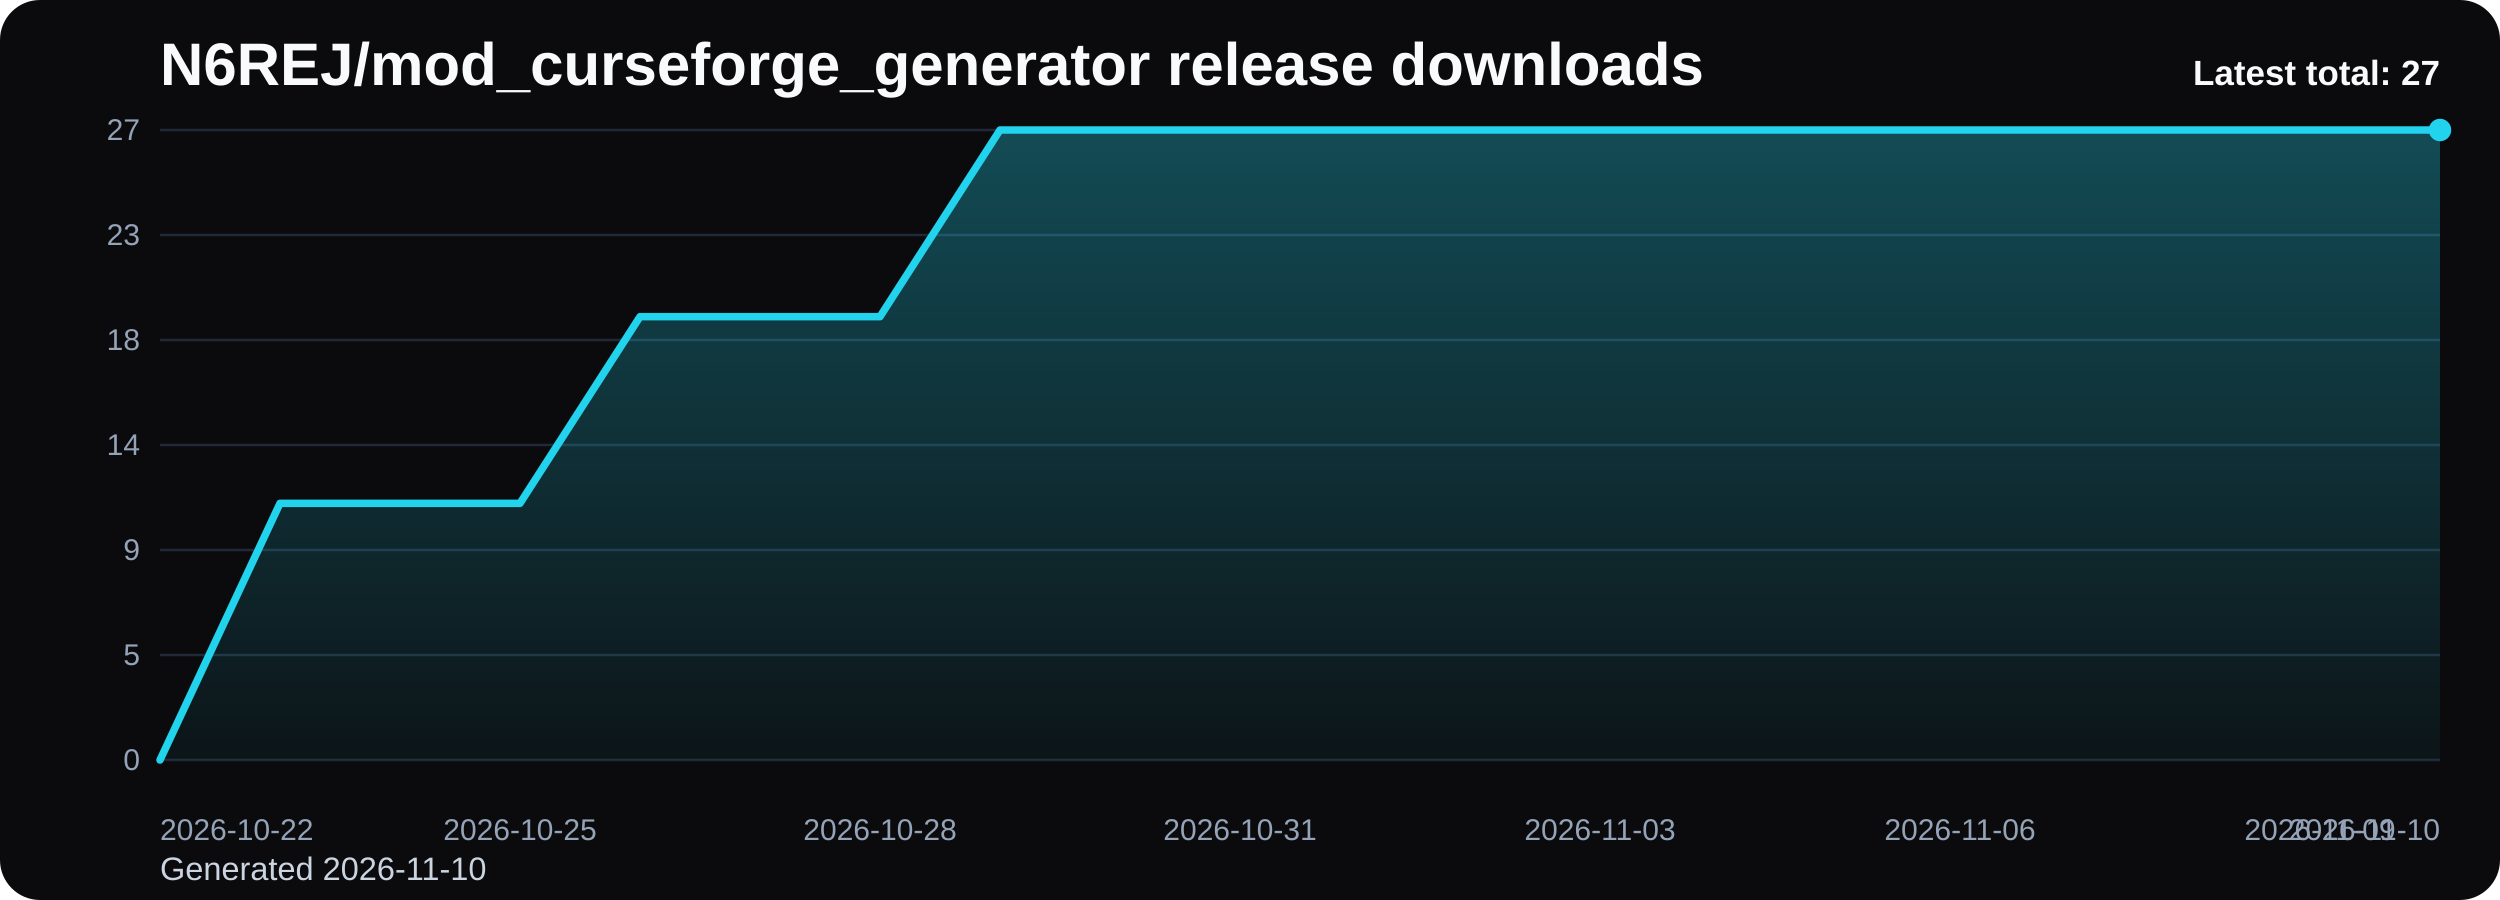
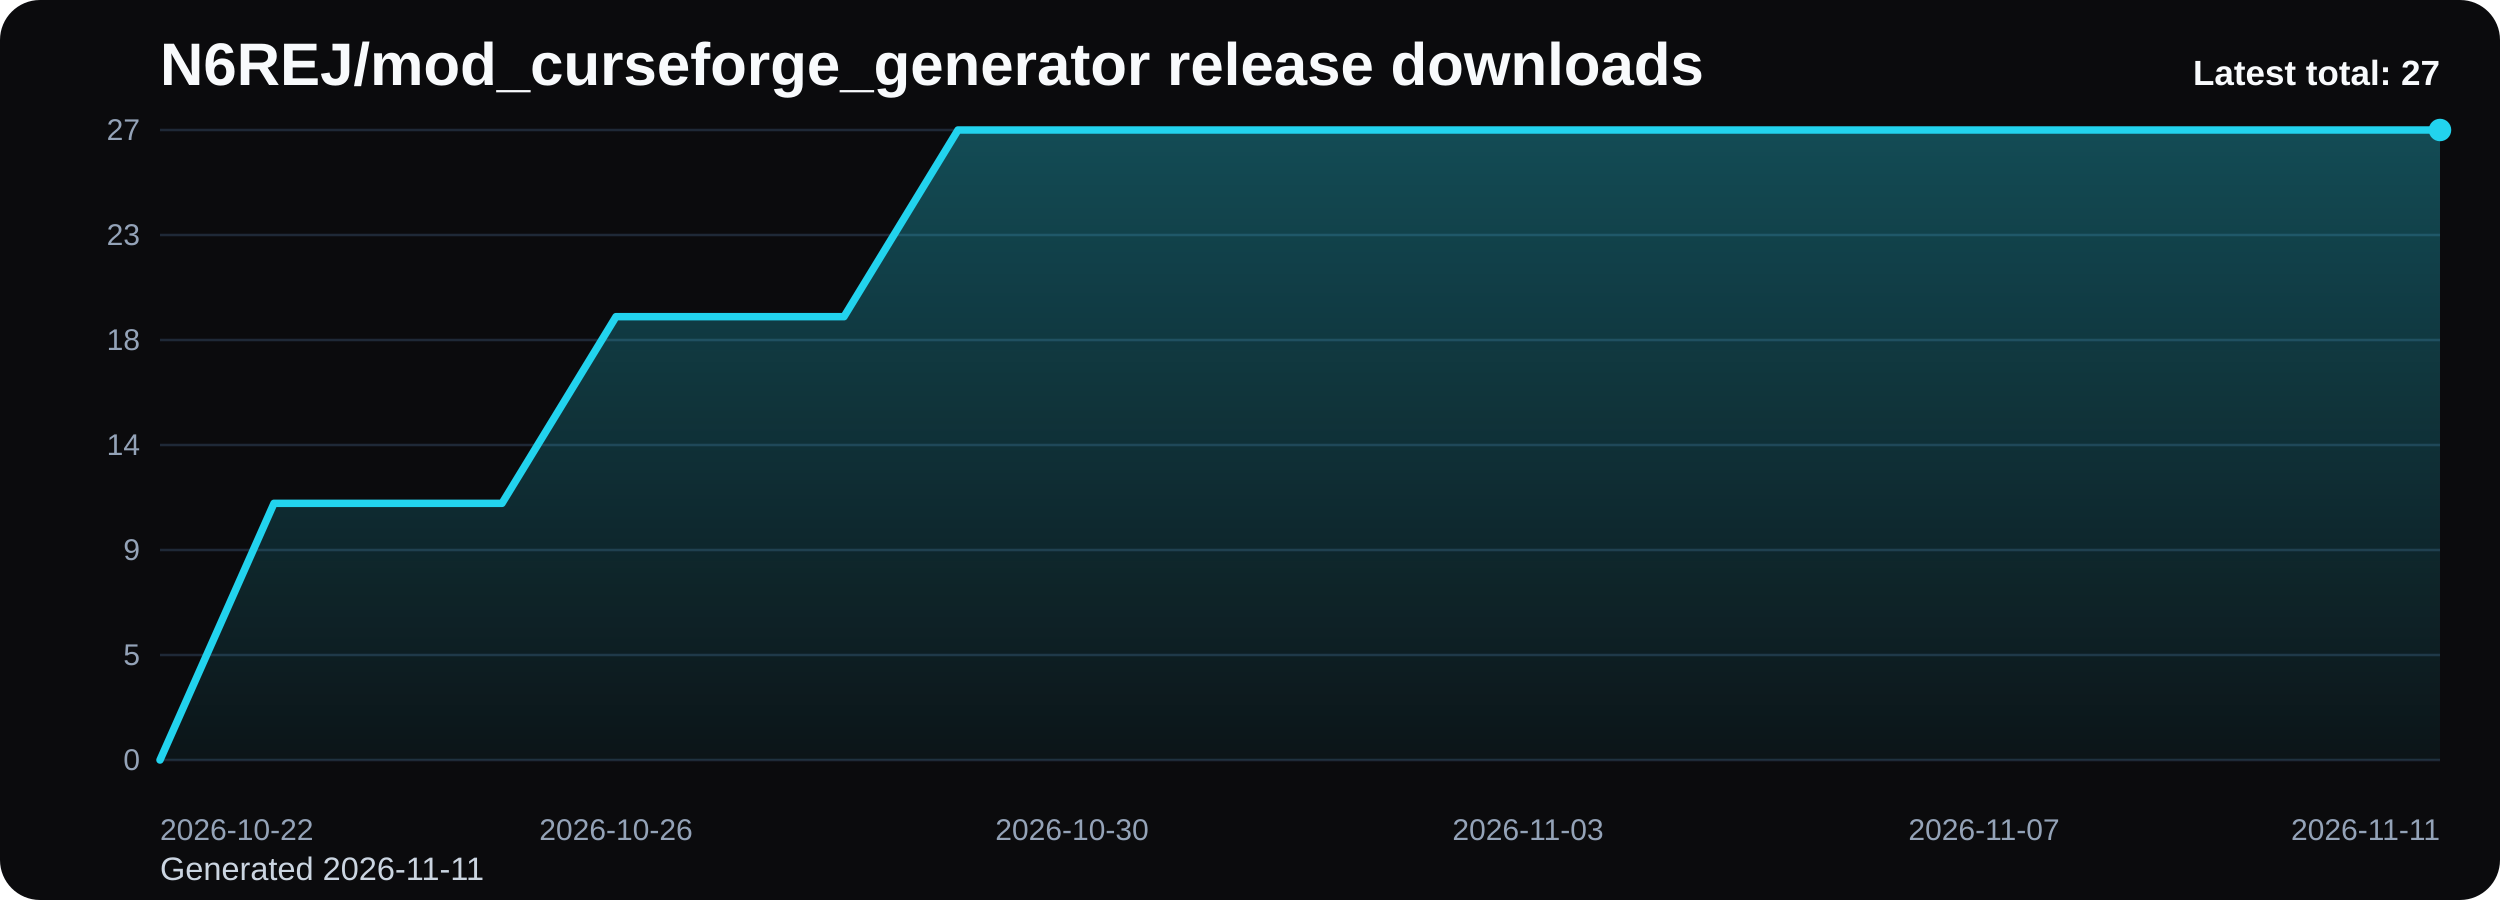
<svg xmlns="http://www.w3.org/2000/svg" viewBox="0 0 1000 360" role="img" aria-label="N6REJ/mod_curseforge_generator release downloads chart">
  <defs>
    <linearGradient id="fill-total-trend-black" x1="0" y1="0" x2="0" y2="1">
      <stop offset="0%" stop-color="#22d3ee" stop-opacity="0.32" />
      <stop offset="100%" stop-color="#22d3ee" stop-opacity="0.05" />
    </linearGradient>
    <style>
      .bg { fill: #0b0b0d; }
      .title { font: 700 24px Arial, sans-serif; fill: #f8fafc; }
      .sub { font: 400 13px Arial, sans-serif; fill: #cbd5e1; }
      .grid { stroke: #1f2937; stroke-width: 1; }
      .axis { font: 400 12px Arial, sans-serif; fill: #94a3b8; }
      .line { fill: none; stroke: #22d3ee; stroke-width: 3; stroke-linecap: round; stroke-linejoin: round; }
      .dot { fill: #22d3ee; }
      .value { font: 600 11px Arial, sans-serif; fill: #cbd5e1; }
      .latest { font: 700 14px Arial, sans-serif; fill: #f8fafc; }
    </style>
  </defs>
  <rect class="bg" x="0" y="0" width="1000" height="360" rx="16" />
  <text class="title" x="64" y="34">N6REJ/mod_curseforge_generator release downloads</text>
-   <text class="sub" x="64" y="352">Generated 2026-11-10</text>
+   <text class="sub" x="64" y="352">Generated 2026-11-11</text>
  <line x1="64" y1="52.00" x2="976" y2="52.00" class="grid" />
  <text x="56" y="56.00" text-anchor="end" class="axis">27</text>
  <line x1="64" y1="94.00" x2="976" y2="94.00" class="grid" />
  <text x="56" y="98.00" text-anchor="end" class="axis">23</text>
  <line x1="64" y1="136.00" x2="976" y2="136.00" class="grid" />
  <text x="56" y="140.00" text-anchor="end" class="axis">18</text>
  <line x1="64" y1="178.00" x2="976" y2="178.00" class="grid" />
  <text x="56" y="182.00" text-anchor="end" class="axis">14</text>
  <line x1="64" y1="220.00" x2="976" y2="220.00" class="grid" />
  <text x="56" y="224.00" text-anchor="end" class="axis">9</text>
  <line x1="64" y1="262.00" x2="976" y2="262.00" class="grid" />
  <text x="56" y="266.00" text-anchor="end" class="axis">5</text>
  <line x1="64" y1="304.00" x2="976" y2="304.00" class="grid" />
  <text x="56" y="308.00" text-anchor="end" class="axis">0</text>
-   <path d="M 64.00 304 L 64.00 304.00 L 112.00 201.33 L 160.00 201.33 L 208.00 201.33 L 256.00 126.67 L 304.00 126.67 L 352.00 126.67 L 400.00 52.00 L 448.00 52.00 L 496.00 52.00 L 544.00 52.00 L 592.00 52.00 L 640.00 52.00 L 688.00 52.00 L 736.00 52.00 L 784.00 52.00 L 832.00 52.00 L 880.00 52.00 L 928.00 52.00 L 976.00 52.00 L 976.00 304 Z" fill="url(#fill-total-trend-black)" />
-   <polyline class="line" points="64.00,304.00 112.00,201.33 160.00,201.33 208.00,201.33 256.00,126.67 304.00,126.67 352.00,126.67 400.00,52.00 448.00,52.00 496.00,52.00 544.00,52.00 592.00,52.00 640.00,52.00 688.00,52.00 736.00,52.00 784.00,52.00 832.00,52.00 880.00,52.00 928.00,52.00 976.00,52.00" />
+   <path d="M 64.00 304 L 64.00 304.00 L 109.60 201.33 L 155.20 201.33 L 200.80 201.33 L 246.40 126.67 L 292.00 126.67 L 337.60 126.67 L 383.20 52.00 L 428.80 52.00 L 474.40 52.00 L 520.00 52.00 L 565.60 52.00 L 611.20 52.00 L 656.80 52.00 L 702.40 52.00 L 748.00 52.00 L 793.60 52.00 L 839.20 52.00 L 884.80 52.00 L 930.40 52.00 L 976.00 52.00 L 976.00 304 Z" fill="url(#fill-total-trend-black)" />
+   <polyline class="line" points="64.00,304.00 109.60,201.33 155.20,201.33 200.80,201.33 246.40,126.67 292.00,126.67 337.60,126.67 383.20,52.00 428.80,52.00 474.40,52.00 520.00,52.00 565.60,52.00 611.20,52.00 656.80,52.00 702.40,52.00 748.00,52.00 793.60,52.00 839.20,52.00 884.80,52.00 930.40,52.00 976.00,52.00" />
  <circle class="dot" cx="976.00" cy="52.00" r="4.5" />
  <text class="axis" x="64.00" y="336" text-anchor="start">2026-10-22</text>
-   <text class="axis" x="208.00" y="336" text-anchor="middle">2026-10-25</text>
-   <text class="axis" x="352.00" y="336" text-anchor="middle">2026-10-28</text>
-   <text class="axis" x="496.00" y="336" text-anchor="middle">2026-10-31</text>
-   <text class="axis" x="640.00" y="336" text-anchor="middle">2026-11-03</text>
-   <text class="axis" x="784.00" y="336" text-anchor="middle">2026-11-06</text>
-   <text class="axis" x="928.00" y="336" text-anchor="middle">2026-11-09</text>
-   <text class="axis" x="976.00" y="336" text-anchor="end">2026-11-10</text>
+   <text class="axis" x="246.40" y="336" text-anchor="middle">2026-10-26</text>
+   <text class="axis" x="428.80" y="336" text-anchor="middle">2026-10-30</text>
+   <text class="axis" x="611.20" y="336" text-anchor="middle">2026-11-03</text>
+   <text class="axis" x="793.60" y="336" text-anchor="middle">2026-11-07</text>
+   <text class="axis" x="976.00" y="336" text-anchor="end">2026-11-11</text>
  <text class="latest" x="976" y="34" text-anchor="end">Latest total: 27</text>
</svg>
